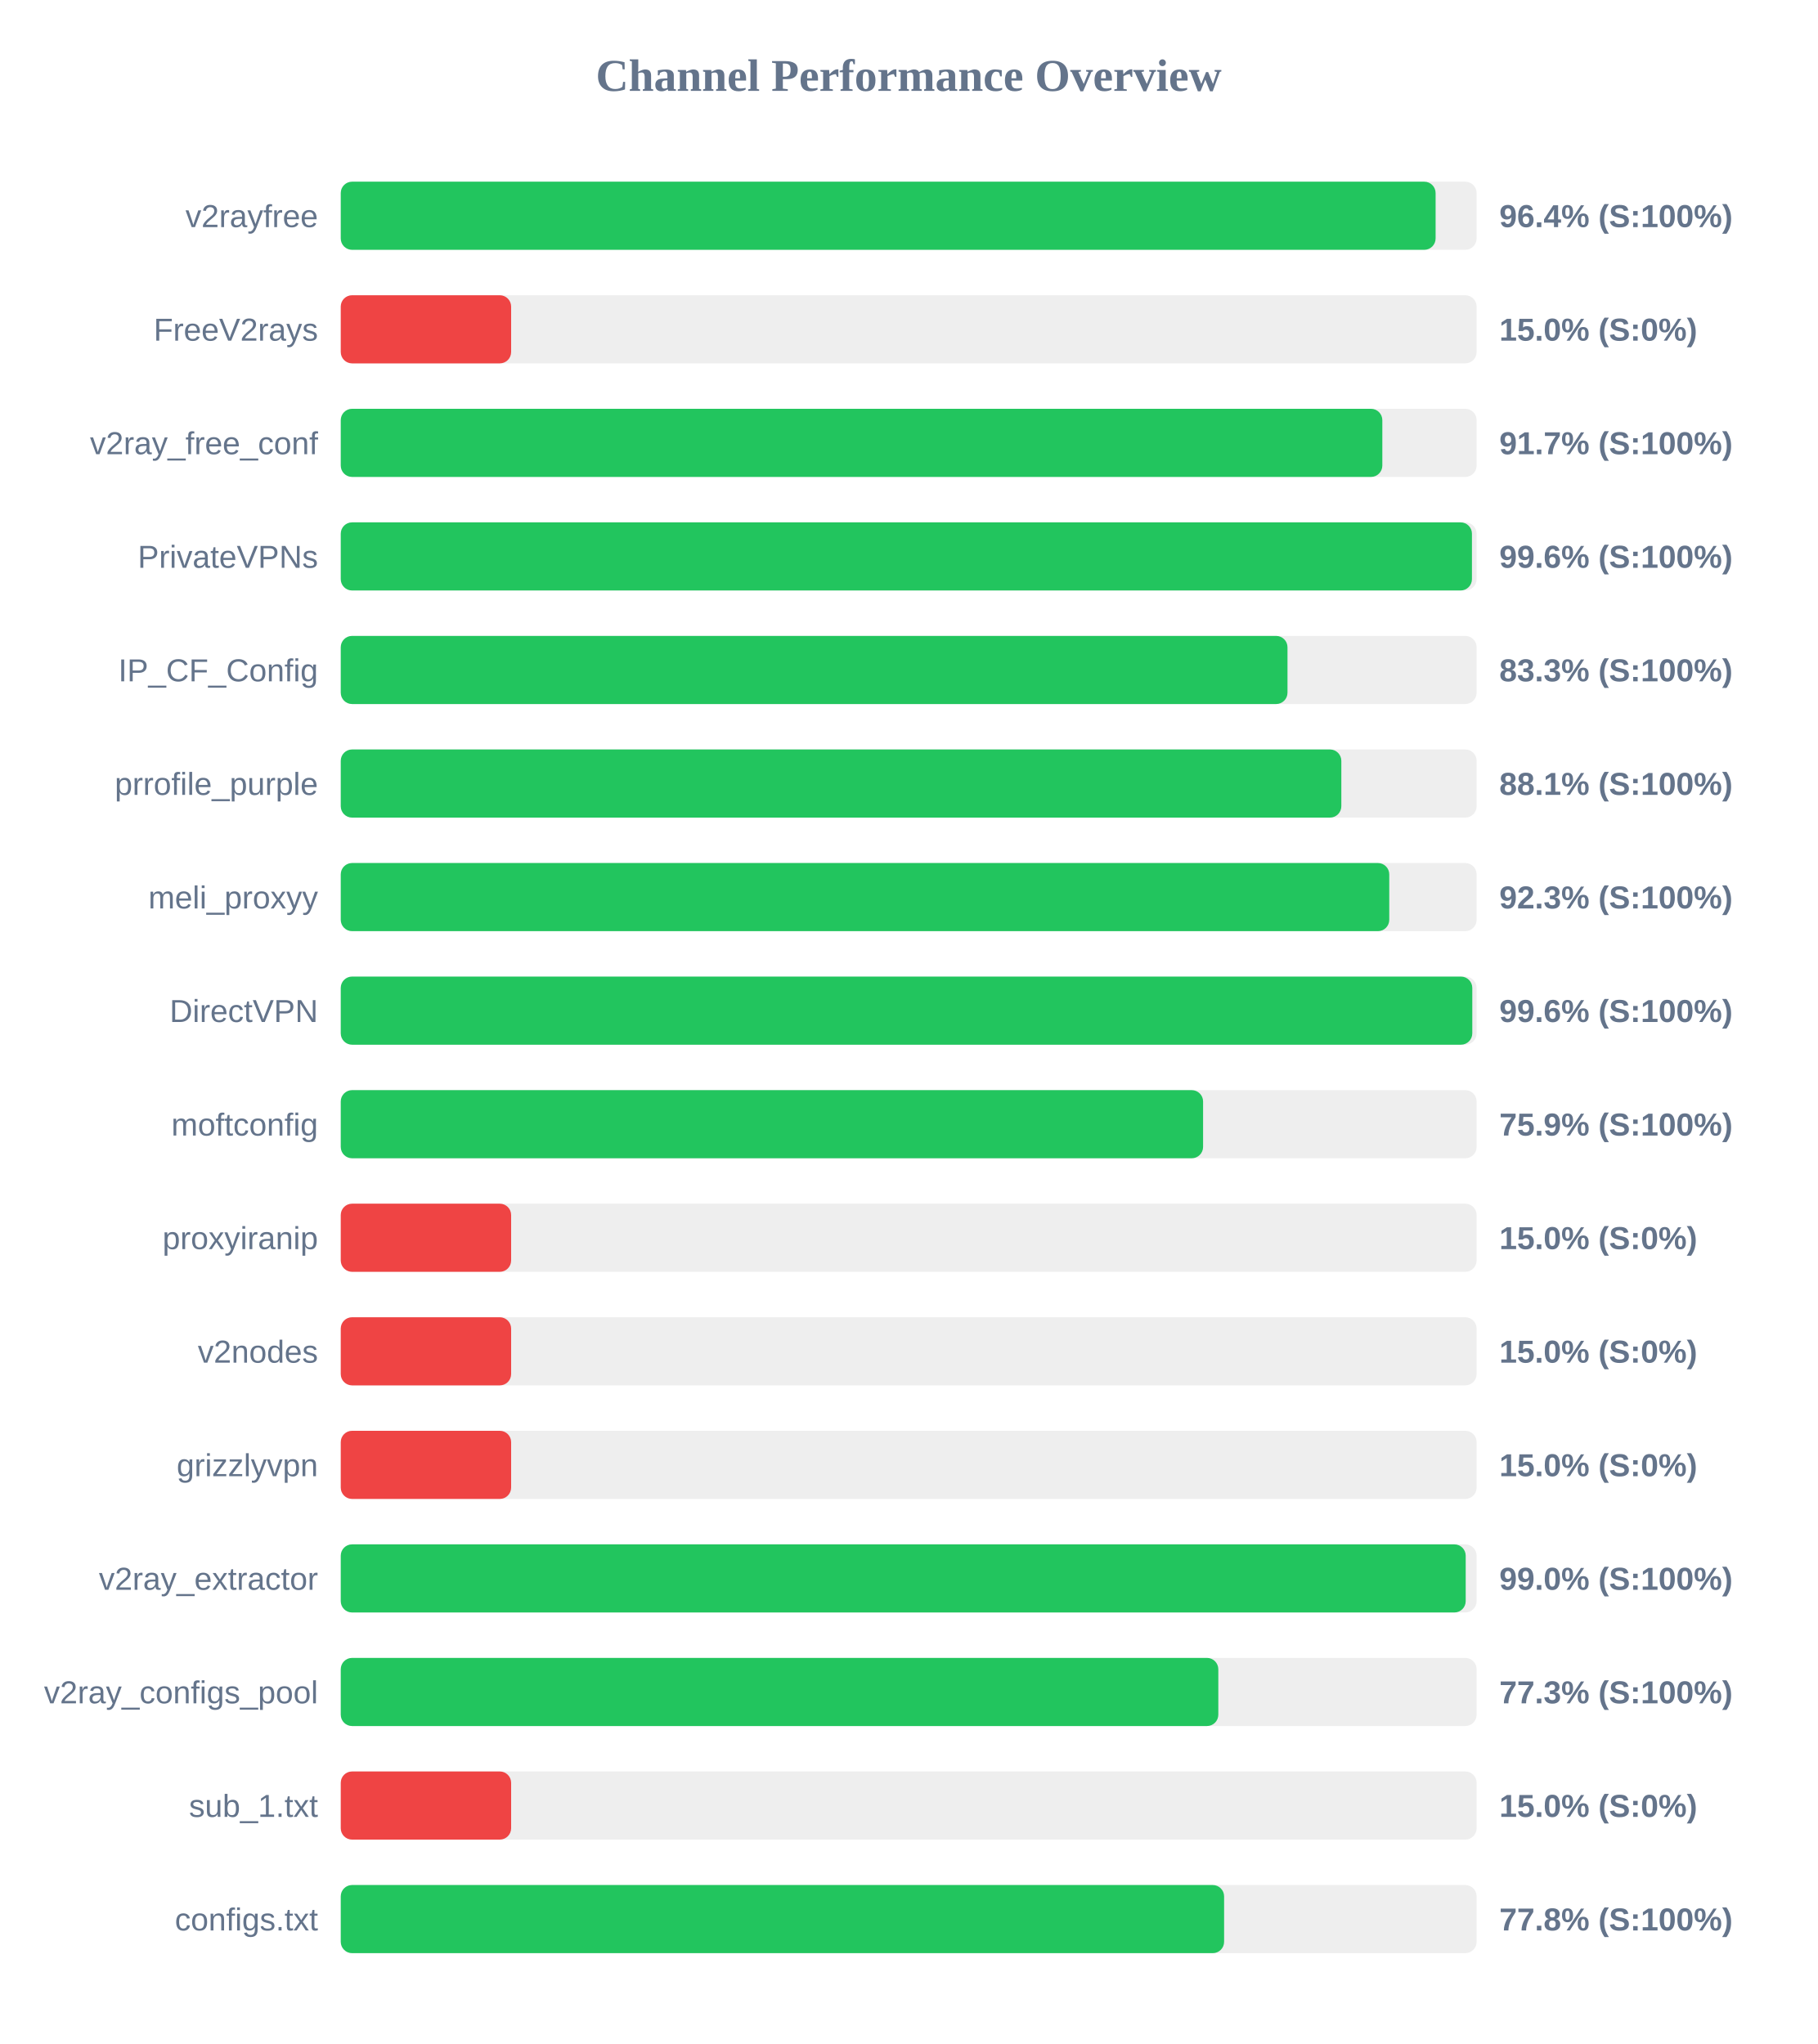
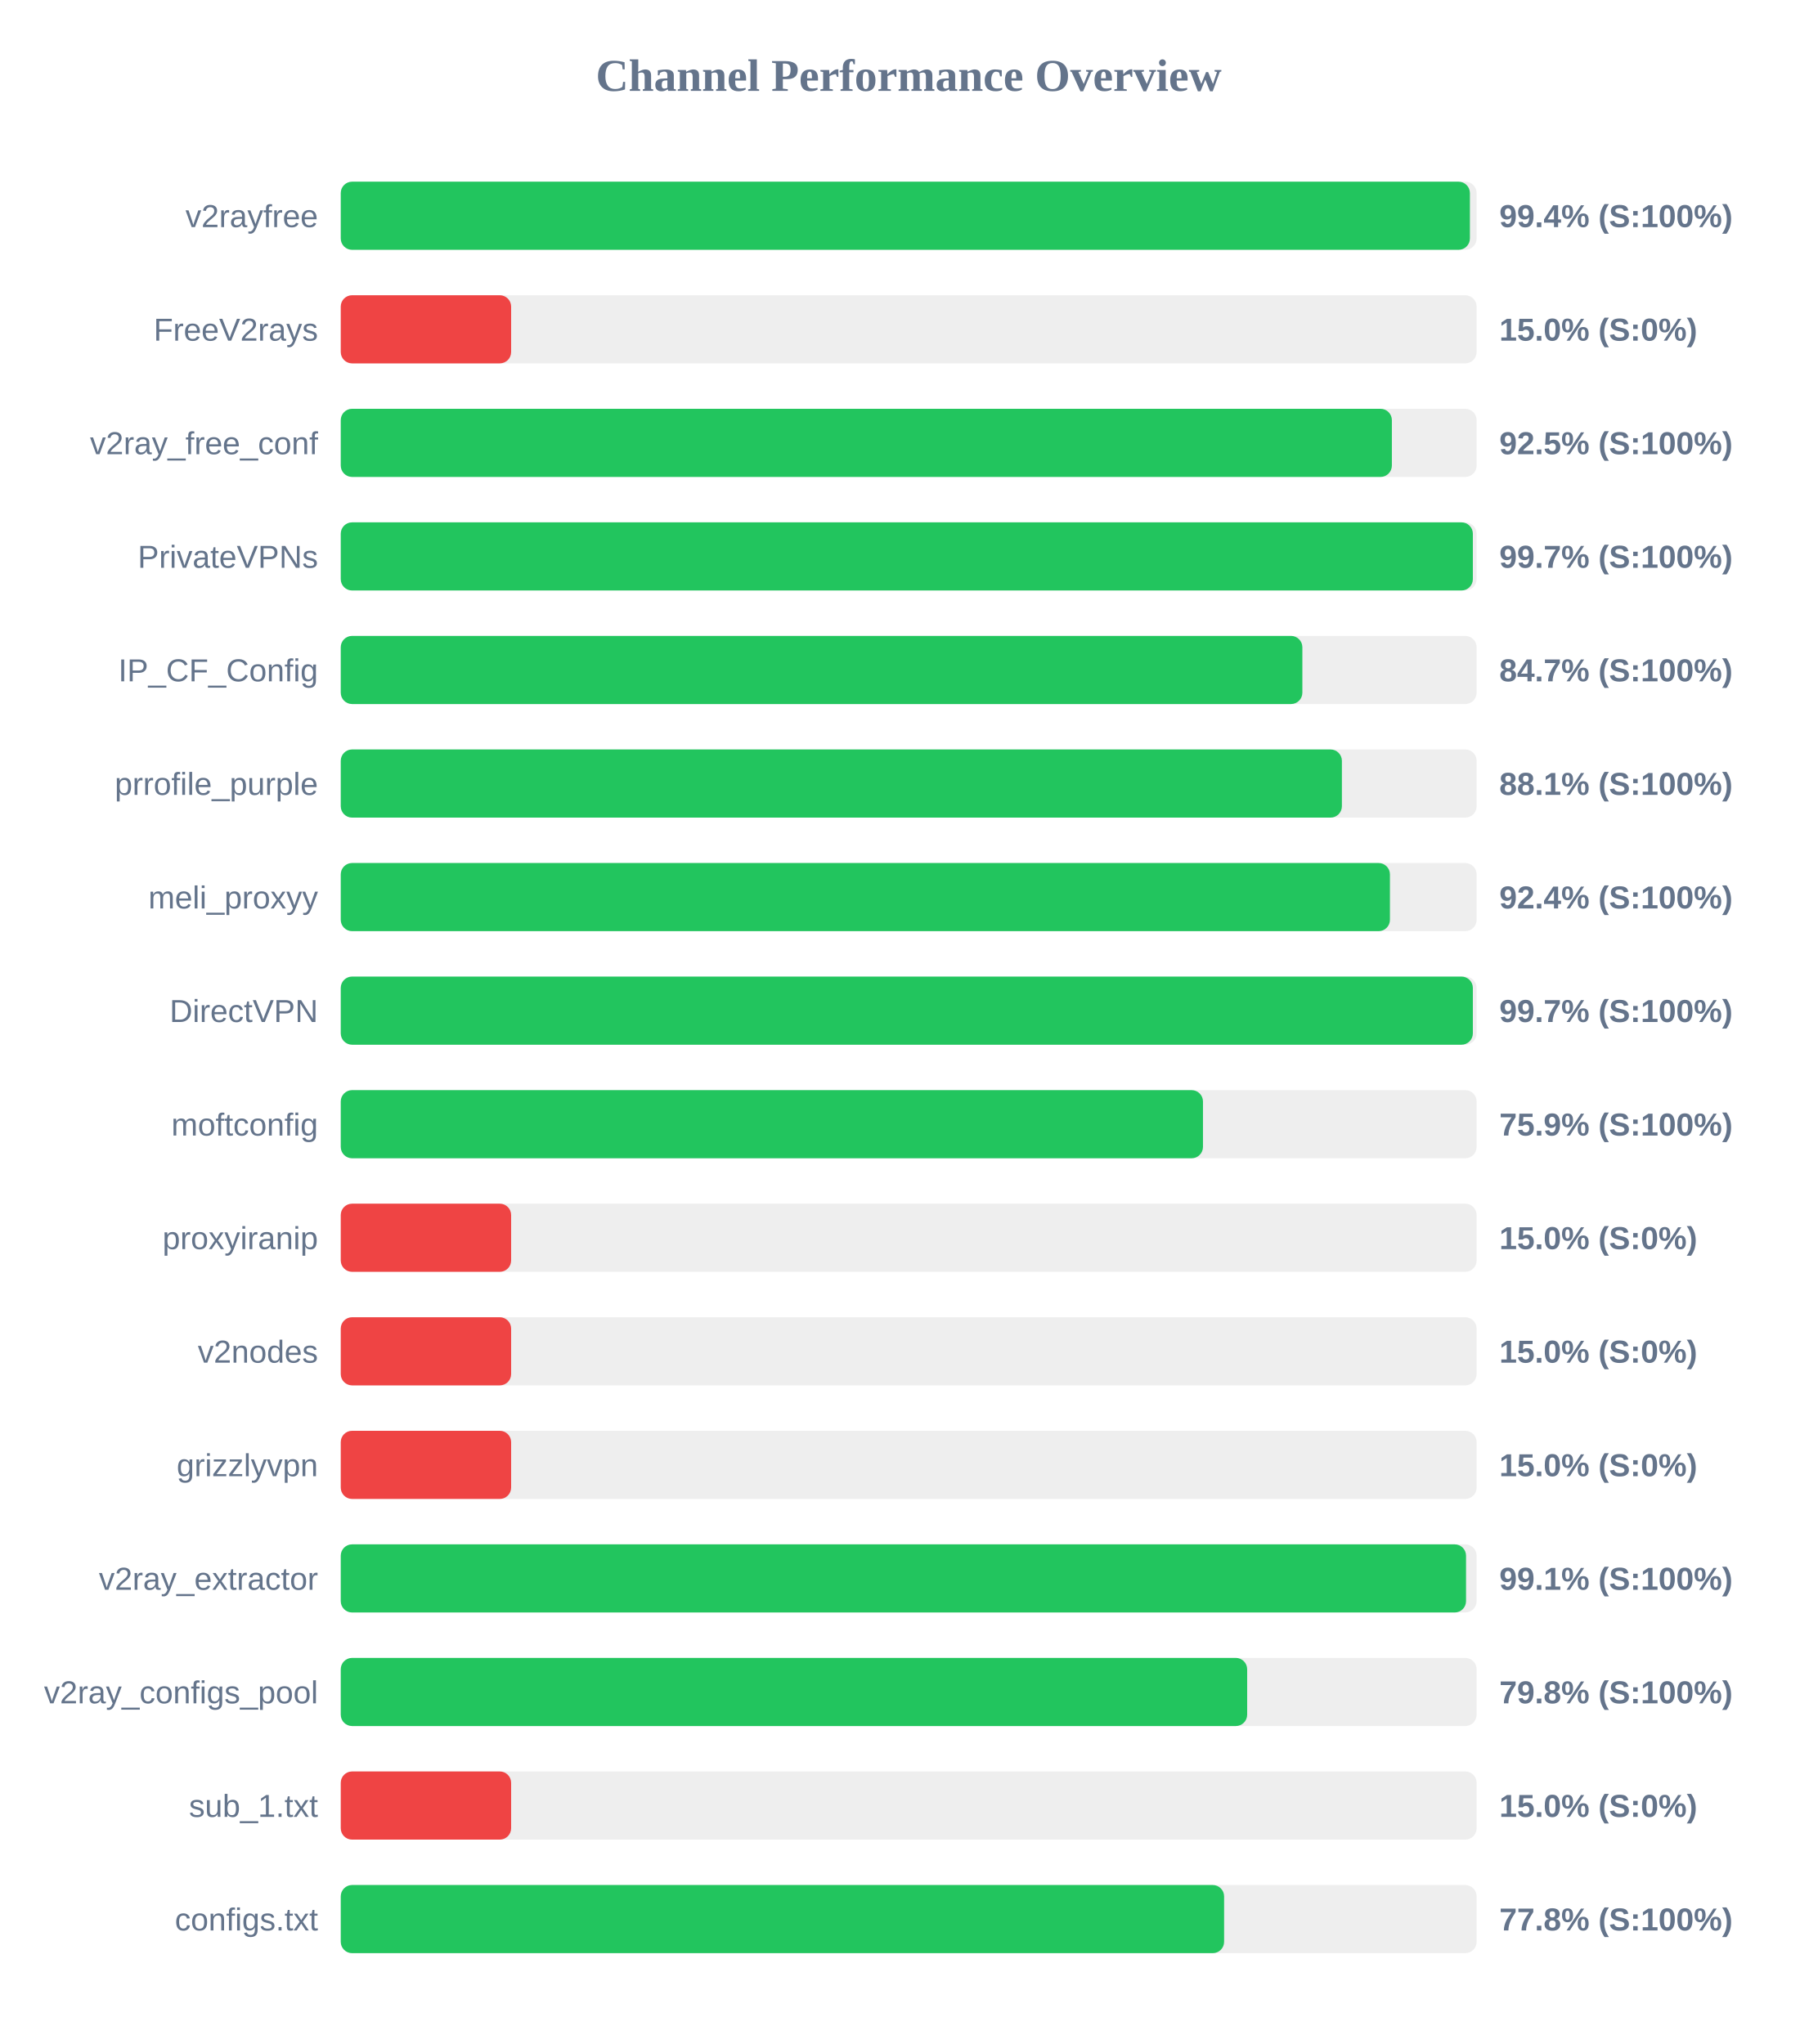
<svg xmlns="http://www.w3.org/2000/svg" width="800" height="900" version="1.1">
  <style>
        .row { font: 14px Arial; fill: #64748b; }
        .score { font: bold 14px Arial; fill: #64748b; }
    </style>
  <text x="400" y="40" text-anchor="middle" font-size="20px" font-weight="bold" fill="#64748b">Channel Performance Overview</text>
  <rect x="150" y="80" width="500" height="30" fill="#eee" rx="5" />
-   <rect x="150" y="80" width="481.95" height="30" fill="#22c55e" rx="5" />
+   <rect x="150" y="80" width="497.05" height="30" fill="#22c55e" rx="5" />
  <text x="140" y="100" text-anchor="end" class="row">v2rayfree</text>
-   <text x="660" y="100" text-anchor="start" class="score">96.4% (S:100%)</text>
+   <text x="660" y="100" text-anchor="start" class="score">99.4% (S:100%)</text>
  <rect x="150" y="130" width="500" height="30" fill="#eee" rx="5" />
  <rect x="150" y="130" width="75.0" height="30" fill="#ef4444" rx="5" />
  <text x="140" y="150" text-anchor="end" class="row">FreeV2rays</text>
  <text x="660" y="150" text-anchor="start" class="score">15.0% (S:0%)</text>
  <rect x="150" y="180" width="500" height="30" fill="#eee" rx="5" />
-   <rect x="150" y="180" width="458.5" height="30" fill="#22c55e" rx="5" />
+   <rect x="150" y="180" width="462.7" height="30" fill="#22c55e" rx="5" />
  <text x="140" y="200" text-anchor="end" class="row">v2ray_free_conf</text>
-   <text x="660" y="200" text-anchor="start" class="score">91.7% (S:100%)</text>
+   <text x="660" y="200" text-anchor="start" class="score">92.5% (S:100%)</text>
  <rect x="150" y="230" width="500" height="30" fill="#eee" rx="5" />
-   <rect x="150" y="230" width="497.95" height="30" fill="#22c55e" rx="5" />
+   <rect x="150" y="230" width="498.35" height="30" fill="#22c55e" rx="5" />
  <text x="140" y="250" text-anchor="end" class="row">PrivateVPNs</text>
-   <text x="660" y="250" text-anchor="start" class="score">99.6% (S:100%)</text>
+   <text x="660" y="250" text-anchor="start" class="score">99.7% (S:100%)</text>
  <rect x="150" y="280" width="500" height="30" fill="#eee" rx="5" />
-   <rect x="150" y="280" width="416.75" height="30" fill="#22c55e" rx="5" />
+   <rect x="150" y="280" width="423.3" height="30" fill="#22c55e" rx="5" />
  <text x="140" y="300" text-anchor="end" class="row">IP_CF_Config</text>
-   <text x="660" y="300" text-anchor="start" class="score">83.3% (S:100%)</text>
+   <text x="660" y="300" text-anchor="start" class="score">84.7% (S:100%)</text>
  <rect x="150" y="330" width="500" height="30" fill="#eee" rx="5" />
-   <rect x="150" y="330" width="440.45" height="30" fill="#22c55e" rx="5" />
+   <rect x="150" y="330" width="440.7" height="30" fill="#22c55e" rx="5" />
  <text x="140" y="350" text-anchor="end" class="row">prrofile_purple</text>
  <text x="660" y="350" text-anchor="start" class="score">88.1% (S:100%)</text>
  <rect x="150" y="380" width="500" height="30" fill="#eee" rx="5" />
-   <rect x="150" y="380" width="461.55" height="30" fill="#22c55e" rx="5" />
+   <rect x="150" y="380" width="461.85" height="30" fill="#22c55e" rx="5" />
  <text x="140" y="400" text-anchor="end" class="row">meli_proxyy</text>
-   <text x="660" y="400" text-anchor="start" class="score">92.3% (S:100%)</text>
+   <text x="660" y="400" text-anchor="start" class="score">92.4% (S:100%)</text>
  <rect x="150" y="430" width="500" height="30" fill="#eee" rx="5" />
-   <rect x="150" y="430" width="498.1" height="30" fill="#22c55e" rx="5" />
+   <rect x="150" y="430" width="498.35" height="30" fill="#22c55e" rx="5" />
  <text x="140" y="450" text-anchor="end" class="row">DirectVPN</text>
-   <text x="660" y="450" text-anchor="start" class="score">99.6% (S:100%)</text>
+   <text x="660" y="450" text-anchor="start" class="score">99.7% (S:100%)</text>
  <rect x="150" y="480" width="500" height="30" fill="#eee" rx="5" />
-   <rect x="150" y="480" width="379.6" height="30" fill="#22c55e" rx="5" />
+   <rect x="150" y="480" width="379.55" height="30" fill="#22c55e" rx="5" />
  <text x="140" y="500" text-anchor="end" class="row">moftconfig</text>
  <text x="660" y="500" text-anchor="start" class="score">75.9% (S:100%)</text>
  <rect x="150" y="530" width="500" height="30" fill="#eee" rx="5" />
  <rect x="150" y="530" width="75.0" height="30" fill="#ef4444" rx="5" />
  <text x="140" y="550" text-anchor="end" class="row">proxyiranip</text>
  <text x="660" y="550" text-anchor="start" class="score">15.0% (S:0%)</text>
  <rect x="150" y="580" width="500" height="30" fill="#eee" rx="5" />
  <rect x="150" y="580" width="75.0" height="30" fill="#ef4444" rx="5" />
  <text x="140" y="600" text-anchor="end" class="row">v2nodes</text>
  <text x="660" y="600" text-anchor="start" class="score">15.0% (S:0%)</text>
  <rect x="150" y="630" width="500" height="30" fill="#eee" rx="5" />
  <rect x="150" y="630" width="75.0" height="30" fill="#ef4444" rx="5" />
  <text x="140" y="650" text-anchor="end" class="row">grizzlyvpn</text>
  <text x="660" y="650" text-anchor="start" class="score">15.0% (S:0%)</text>
  <rect x="150" y="680" width="500" height="30" fill="#eee" rx="5" />
-   <rect x="150" y="680" width="495.2" height="30" fill="#22c55e" rx="5" />
+   <rect x="150" y="680" width="495.35" height="30" fill="#22c55e" rx="5" />
  <text x="140" y="700" text-anchor="end" class="row">v2ray_extractor</text>
-   <text x="660" y="700" text-anchor="start" class="score">99.0% (S:100%)</text>
+   <text x="660" y="700" text-anchor="start" class="score">99.1% (S:100%)</text>
  <rect x="150" y="730" width="500" height="30" fill="#eee" rx="5" />
-   <rect x="150" y="730" width="386.3" height="30" fill="#22c55e" rx="5" />
+   <rect x="150" y="730" width="399.0" height="30" fill="#22c55e" rx="5" />
  <text x="140" y="750" text-anchor="end" class="row">v2ray_configs_pool</text>
-   <text x="660" y="750" text-anchor="start" class="score">77.3% (S:100%)</text>
+   <text x="660" y="750" text-anchor="start" class="score">79.8% (S:100%)</text>
  <rect x="150" y="780" width="500" height="30" fill="#eee" rx="5" />
  <rect x="150" y="780" width="75.0" height="30" fill="#ef4444" rx="5" />
  <text x="140" y="800" text-anchor="end" class="row">sub_1.txt</text>
  <text x="660" y="800" text-anchor="start" class="score">15.0% (S:0%)</text>
  <rect x="150" y="830" width="500" height="30" fill="#eee" rx="5" />
  <rect x="150" y="830" width="388.85" height="30" fill="#22c55e" rx="5" />
  <text x="140" y="850" text-anchor="end" class="row">configs.txt</text>
  <text x="660" y="850" text-anchor="start" class="score">77.8% (S:100%)</text>
</svg>
